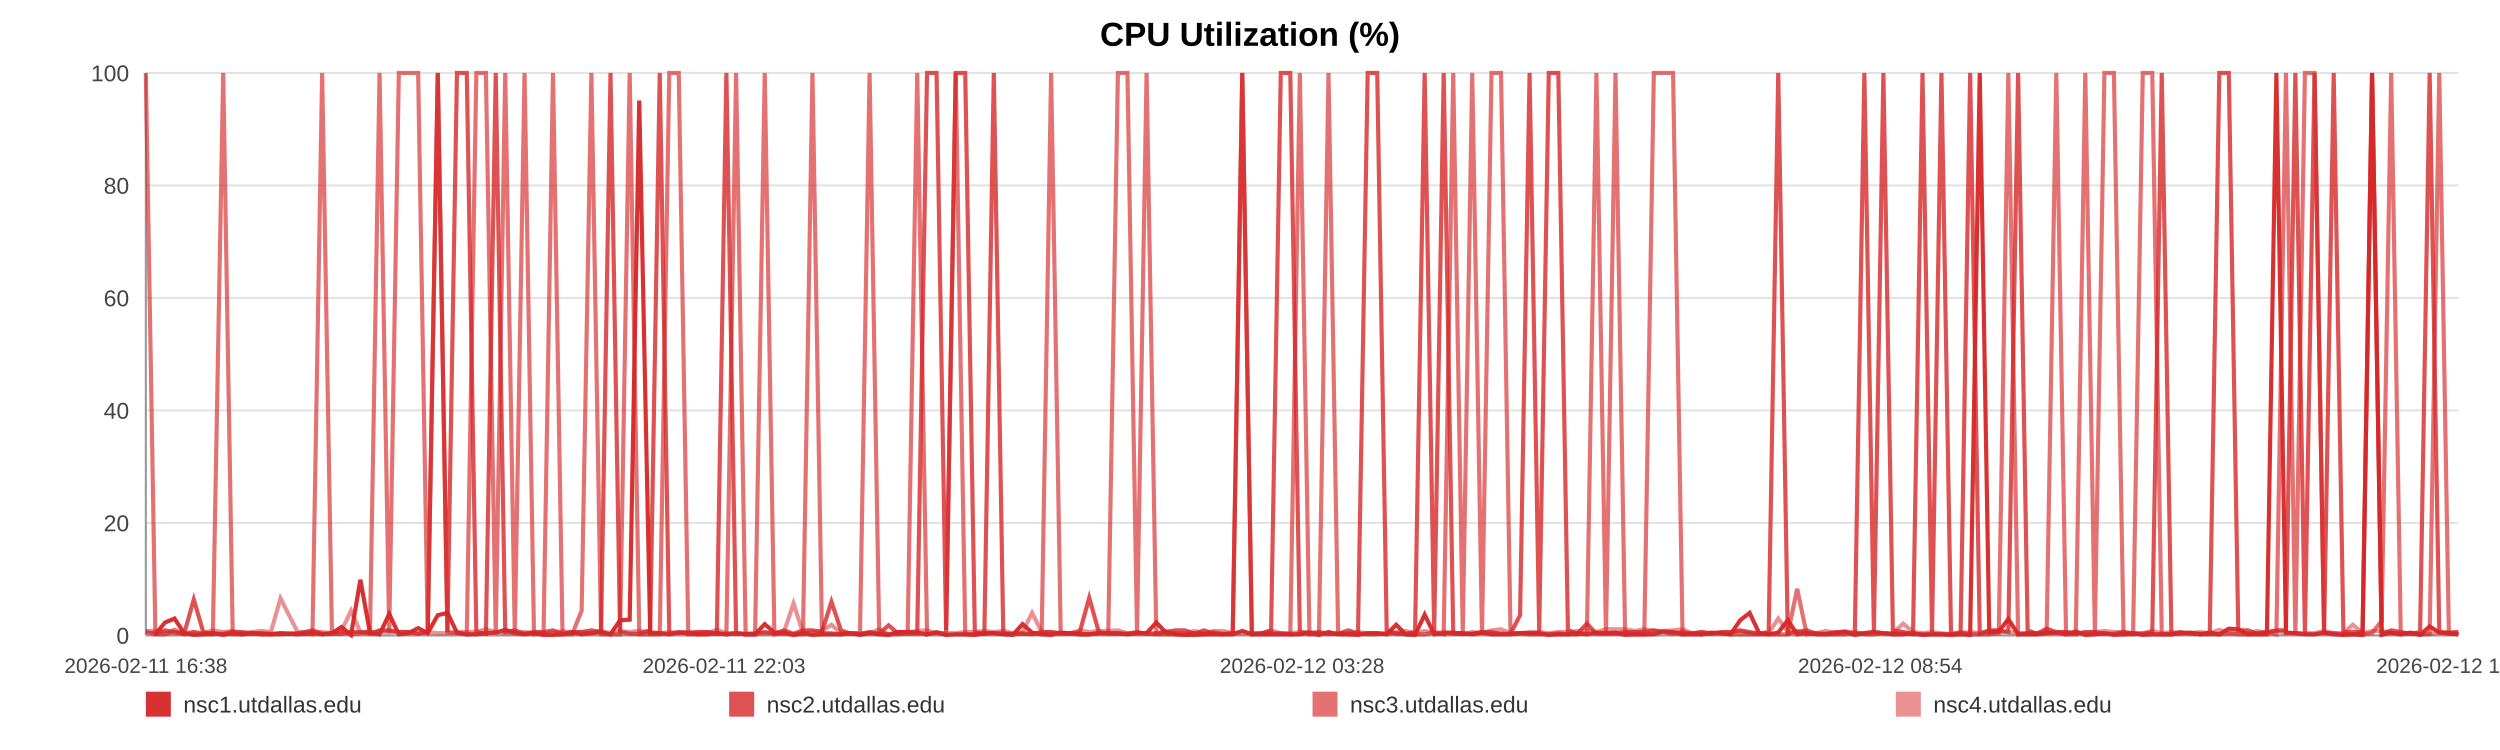
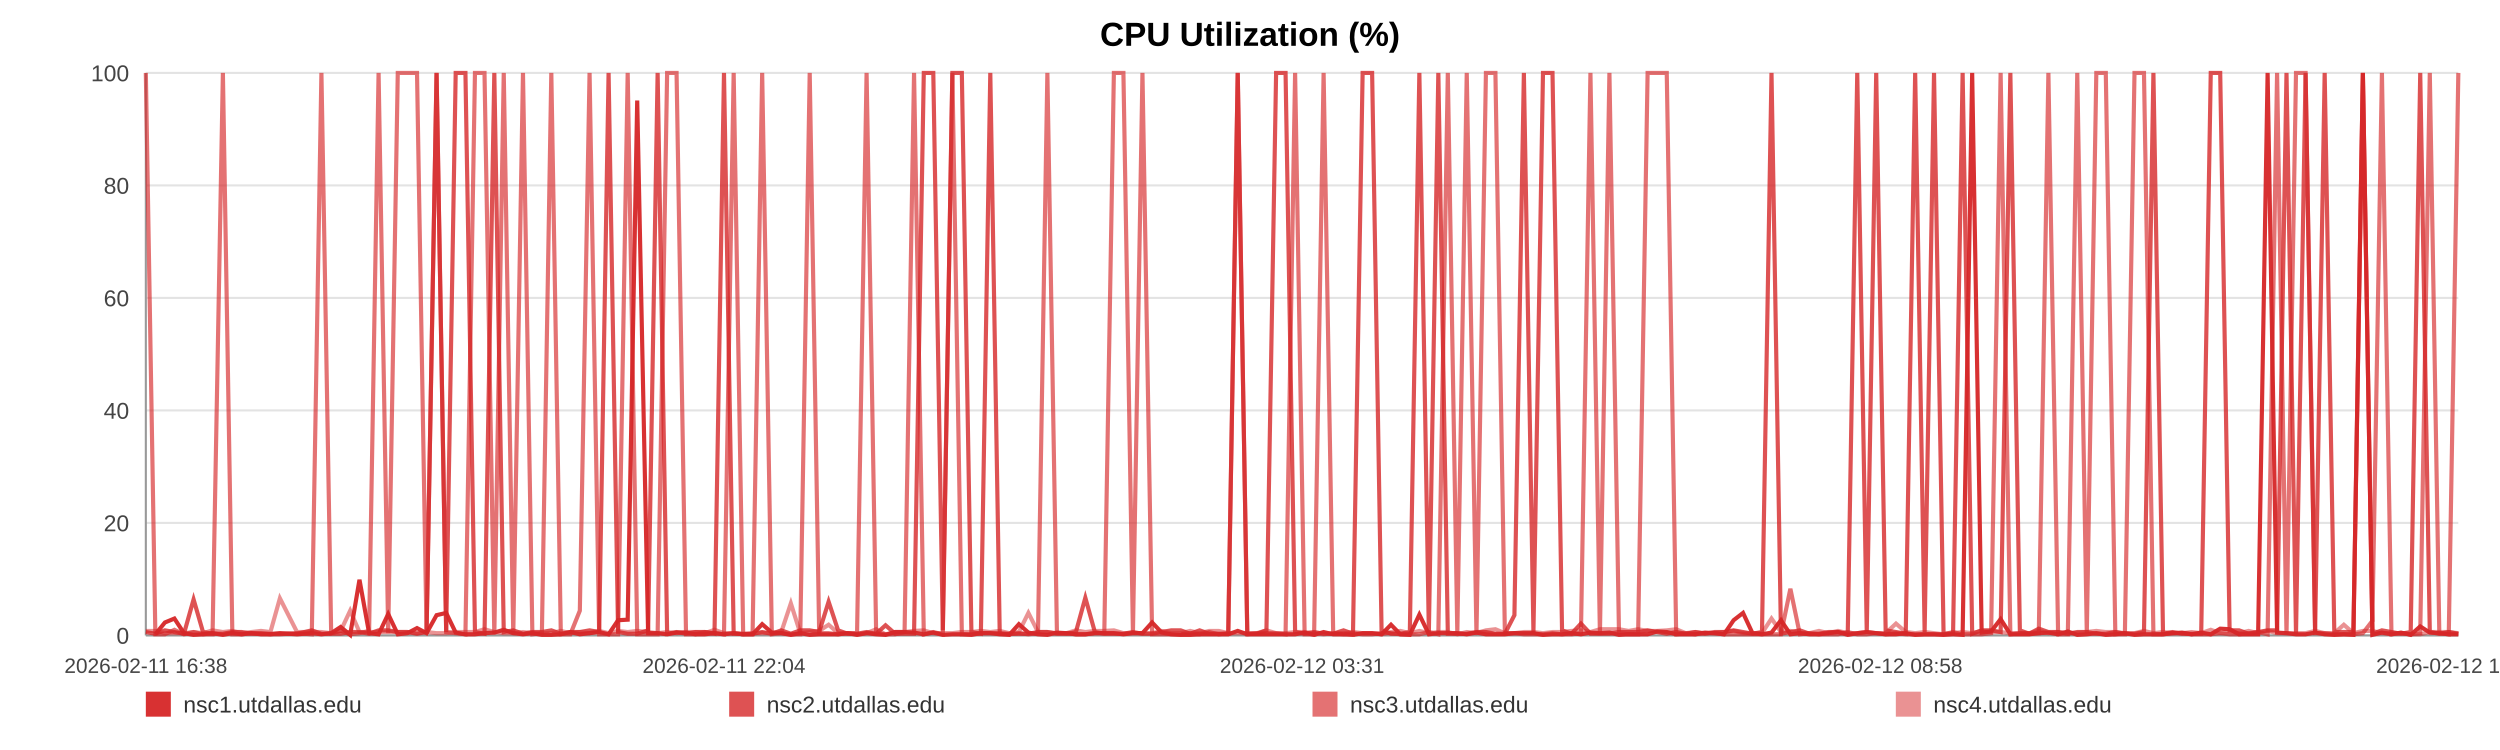
<svg xmlns="http://www.w3.org/2000/svg" width="1200" height="360" viewBox="0 0 1200 360" role="img" aria-label="CPU Utilization (%)">
  <rect width="100%" height="100%" fill="#ffffff" />
  <text x="600.0" y="22" text-anchor="middle" font-size="16" font-family="Arial, Helvetica, sans-serif" font-weight="bold">CPU Utilization (%)</text>
  <line x1="70" y1="35.00" x2="1180" y2="35.00" stroke="#e3e3e3" stroke-width="1" />
  <text x="62" y="39.00" text-anchor="end" font-size="11" fill="#444" font-family="Arial, Helvetica, sans-serif">100</text>
  <line x1="70" y1="89.00" x2="1180" y2="89.00" stroke="#e3e3e3" stroke-width="1" />
  <text x="62" y="93.00" text-anchor="end" font-size="11" fill="#444" font-family="Arial, Helvetica, sans-serif">80</text>
  <line x1="70" y1="143.00" x2="1180" y2="143.00" stroke="#e3e3e3" stroke-width="1" />
  <text x="62" y="147.00" text-anchor="end" font-size="11" fill="#444" font-family="Arial, Helvetica, sans-serif">60</text>
  <line x1="70" y1="197.00" x2="1180" y2="197.00" stroke="#e3e3e3" stroke-width="1" />
  <text x="62" y="201.00" text-anchor="end" font-size="11" fill="#444" font-family="Arial, Helvetica, sans-serif">40</text>
  <line x1="70" y1="251.00" x2="1180" y2="251.00" stroke="#e3e3e3" stroke-width="1" />
  <text x="62" y="255.00" text-anchor="end" font-size="11" fill="#444" font-family="Arial, Helvetica, sans-serif">20</text>
  <line x1="70" y1="305.00" x2="1180" y2="305.00" stroke="#e3e3e3" stroke-width="1" />
  <text x="62" y="309.00" text-anchor="end" font-size="11" fill="#444" font-family="Arial, Helvetica, sans-serif">0</text>
  <line x1="70" y1="35" x2="70" y2="305" stroke="#999" />
  <line x1="70" y1="305" x2="1180" y2="305" stroke="#999" />
  <text x="70.00" y="323" text-anchor="middle" font-size="10" fill="#444" font-family="Arial, Helvetica, sans-serif">2026-02-11 16:38</text>
-   <text x="347.50" y="323" text-anchor="middle" font-size="10" fill="#444" font-family="Arial, Helvetica, sans-serif">2026-02-11 22:03</text>
-   <text x="625.00" y="323" text-anchor="middle" font-size="10" fill="#444" font-family="Arial, Helvetica, sans-serif">2026-02-12 03:28</text>
-   <text x="902.50" y="323" text-anchor="middle" font-size="10" fill="#444" font-family="Arial, Helvetica, sans-serif">2026-02-12 08:54</text>
-   <text x="1180.00" y="323" text-anchor="middle" font-size="10" fill="#444" font-family="Arial, Helvetica, sans-serif">2026-02-12 14:19</text>
-   <polyline fill="none" stroke="#d62728" stroke-opacity="0.95" stroke-width="2" points="74.59,304.46 79.20,298.79 83.77,296.90 88.38,303.92 93.01,304.73 97.56,304.46 102.17,303.92 107.14,304.73 111.70,303.92 116.27,304.46 120.83,303.92 125.49,304.46 130.05,304.46 134.62,303.92 142.87,304.46 149.99,303.92 154.63,304.46 159.33,303.92 163.91,300.95 168.49,304.73 172.98,278.27 177.61,303.92 182.19,304.46 186.81,294.74 191.43,304.46 196.10,303.92 200.71,301.49 205.31,303.92 210.13,295.28 214.77,294.20 219.34,303.65 224.05,304.46 228.64,304.46 233.23,303.92 237.96,303.65 242.51,302.30 247.10,303.92 251.78,304.46 256.31,303.92 260.90,304.73 265.44,304.73 270.01,304.46 274.62,303.38 279.18,304.46 283.87,303.92 288.51,303.38 293.04,304.46 297.62,297.71 302.25,297.44 306.84,48.23 312.09,303.92 316.68,303.92 321.25,304.46 325.80,303.65 330.37,303.65 334.91,304.46 339.48,304.46 344.08,303.92 348.66,304.46 353.33,303.92 357.91,304.46 362.45,304.46 367.07,299.60 371.71,303.65 376.29,303.92 380.89,304.73 385.43,303.92 389.98,304.73 394.54,304.46 399.09,304.46 403.67,304.46 408.26,303.92 412.80,304.73 417.40,303.92 422.00,304.46 426.53,304.73 431.15,303.38 435.70,303.38 440.27,303.65 444.97,304.46 449.55,303.65 454.12,304.73 458.74,304.46 463.31,304.46 467.91,304.73 472.49,303.92 477.02,303.92 481.57,304.46 486.19,304.73 490.81,299.60 495.39,303.65 500.02,304.46 504.54,304.73 509.14,303.65 513.71,303.92 518.28,304.46 522.83,304.46 527.42,303.92 531.97,303.92 536.59,303.92 541.18,304.46 545.77,303.92 550.36,303.92 555.01,298.79 559.63,303.65 564.21,304.46 568.77,304.73 573.35,304.73 577.91,304.46 582.54,304.46 587.13,304.46 591.71,304.46 596.29,302.84 600.89,304.46 605.50,304.46 610.12,304.46 614.78,304.46 619.34,304.46 623.93,304.46 628.52,303.65 633.10,304.73 637.68,303.38 642.30,304.46 647.27,304.46 651.84,304.73 656.48,303.92 661.06,303.92 665.61,304.46 670.16,299.87 674.66,304.46 679.24,304.73 683.83,295.01 688.41,304.46 692.97,303.92 697.55,303.92 702.12,303.92 706.67,304.46 711.35,303.65 715.91,304.46 720.49,304.46 725.05,304.46 729.64,303.92 734.20,303.92 738.81,303.92 743.41,304.73 748.00,304.46 752.60,304.46 757.17,303.92 761.72,304.46 766.28,303.65 770.86,303.92 775.44,303.65 780.04,304.73 784.68,304.46 789.27,304.46 793.84,304.46 798.48,303.11 803.07,303.38 807.62,304.46 812.22,304.46 816.81,304.46 821.48,303.65 826.12,303.92 830.69,304.46 835.29,297.71 839.84,294.20 844.39,303.92 848.96,304.46 853.56,303.65 858.12,297.71 862.65,304.46 867.21,303.92 871.85,304.46 876.44,304.46 881.04,303.92 885.62,303.38 890.31,304.73 894.89,303.92 899.47,303.38 904.03,303.92 908.58,304.46 913.57,304.46 918.26,303.92 922.80,304.73 927.37,304.46 931.89,304.46 936.49,304.73 941.07,304.46 945.67,304.73 950.28,35.00 954.84,303.65 959.40,303.11 964.00,297.17 968.69,304.46 973.26,304.46 977.81,304.46 982.39,303.92 987.02,303.65 991.70,304.46 996.39,303.11 1000.94,304.73 1005.53,304.46 1010.12,303.92 1014.68,304.73 1019.29,304.46 1023.88,303.92 1028.53,304.73 1033.09,304.46 1037.64,304.46 1042.27,304.46 1046.86,303.92 1051.44,303.65 1056.03,304.46 1060.68,303.65 1065.27,304.46 1069.83,301.76 1074.36,302.03 1078.93,304.46 1083.53,304.46 1088.11,304.46 1092.67,35.00 1097.25,303.65 1101.78,303.92 1106.36,304.46 1110.98,304.46 1115.57,303.65 1120.17,304.46 1124.82,304.73 1129.41,304.46 1134.03,304.73 1138.60,35.00 1143.20,304.73 1147.78,303.65 1152.37,304.46 1156.96,303.65 1161.65,304.73 1166.24,300.68 1170.85,303.65 1175.44,303.92 1180.00,304.46" />
-   <polyline fill="none" stroke="#d62728" stroke-opacity="0.80" stroke-width="2" points="70.00,303.38 74.59,304.19 79.20,302.57 83.77,303.38 88.38,304.19 93.01,287.72 97.56,303.38 102.17,304.19 107.14,304.19 111.70,303.38 116.27,303.38 120.83,304.19 125.49,304.19 130.05,304.19 134.62,304.19 142.87,304.19 149.99,302.57 154.63,304.19 159.33,304.19 163.91,304.19 168.49,303.38 172.98,303.38 177.61,304.19 182.19,302.57 186.81,302.57 191.43,303.38 196.10,303.38 200.71,304.19 205.31,303.38 210.13,35.00 214.77,303.38 219.34,35.00 224.05,35.00 228.64,303.38 233.23,304.19 237.96,35.00 242.51,303.38 247.10,302.57 251.78,304.19 256.31,303.38 260.90,303.38 265.44,302.57 270.01,304.19 274.62,303.38 279.18,303.38 283.87,302.57 288.51,303.38 293.04,35.00 297.62,303.38 302.25,304.19 306.84,304.19 312.09,302.57 316.68,35.00 321.25,304.19 325.80,303.38 330.37,304.19 334.91,303.38 339.48,303.38 344.08,304.19 348.66,35.00 353.33,304.19 357.91,304.19 362.45,304.19 367.07,303.38 371.71,304.19 376.29,302.57 380.89,304.19 385.43,302.57 389.98,302.57 394.54,303.38 399.09,288.80 403.67,302.57 408.26,304.19 412.80,304.19 417.40,303.38 422.00,304.19 426.53,300.14 431.15,304.19 435.70,304.19 440.27,304.19 444.97,35.00 449.55,35.00 454.12,302.57 458.74,35.00 463.31,35.00 467.91,303.38 472.49,304.19 477.02,35.00 481.57,304.19 486.19,304.19 490.81,304.19 495.39,304.19 500.02,303.38 504.54,303.38 509.14,304.19 513.71,304.19 518.28,303.38 522.83,286.91 527.42,303.38 531.97,304.19 536.59,304.19 541.18,304.19 545.77,303.38 550.36,304.19 555.01,304.19 559.63,303.38 564.21,302.57 568.77,302.57 573.35,304.19 577.91,302.57 582.54,304.19 587.13,304.19 591.71,304.19 596.29,35.00 600.89,304.19 605.50,304.19 610.12,302.57 614.78,35.00 619.34,35.00 623.93,303.38 628.52,304.19 633.10,303.38 637.68,304.19 642.30,304.19 647.27,302.57 651.84,304.19 656.48,35.00 661.06,35.00 665.61,302.57 670.16,304.19 674.66,304.19 679.24,303.38 683.83,35.00 688.41,303.38 692.97,35.00 697.55,304.19 702.12,304.19 706.67,304.19 711.35,303.38 715.91,303.38 720.49,304.19 725.05,304.19 729.64,295.28 734.20,35.00 738.81,303.38 743.41,35.00 748.00,35.00 752.60,302.57 757.17,304.19 761.72,299.33 766.28,304.19 770.86,304.19 775.44,304.19 780.04,303.38 784.68,303.38 789.27,303.38 793.84,302.57 798.48,303.38 803.07,304.19 807.62,303.38 812.22,304.19 816.81,303.38 821.48,304.19 826.12,303.38 830.69,303.38 835.29,302.57 839.84,303.38 844.39,304.19 848.96,303.38 853.56,35.00 858.12,304.19 862.65,303.38 867.21,302.57 871.85,304.19 876.44,304.19 881.04,303.38 885.62,303.38 890.31,304.19 894.89,35.00 899.47,303.38 904.03,35.00 908.58,302.57 913.57,303.38 918.26,304.19 922.80,35.00 927.37,303.38 931.89,35.00 936.49,304.19 941.07,304.19 945.67,35.00 950.28,304.19 954.84,302.57 959.40,302.57 964.00,303.38 968.69,35.00 973.26,302.57 977.81,304.19 982.39,301.76 987.02,303.38 991.70,303.38 996.39,304.19 1000.94,303.38 1005.53,303.38 1010.12,304.19 1014.68,304.19 1019.29,303.38 1023.88,304.19 1028.53,304.19 1033.09,303.38 1037.64,35.00 1042.27,304.19 1046.86,303.38 1051.44,304.19 1056.03,304.19 1060.68,304.19 1065.27,35.00 1069.83,35.00 1074.36,302.57 1078.93,302.57 1083.53,304.19 1088.11,303.38 1092.67,302.57 1097.25,302.57 1101.78,35.00 1106.36,304.19 1110.98,35.00 1115.57,303.38 1120.17,35.00 1124.82,303.38 1129.41,303.38 1134.03,303.38 1138.60,35.00 1143.20,304.19 1147.78,302.57 1152.37,303.38 1156.96,304.19 1161.65,303.38 1166.24,35.00 1170.85,303.38 1175.44,304.19 1180.00,303.38" />
-   <polyline fill="none" stroke="#d62728" stroke-opacity="0.65" stroke-width="2" points="70.00,35.00 74.59,304.46 79.20,304.46 83.77,302.30 88.38,304.46 93.01,303.38 97.56,304.46 102.17,304.46 107.14,35.00 111.70,304.46 116.27,304.46 120.83,303.92 125.49,303.92 130.05,304.46 134.62,304.46 142.87,303.92 149.99,304.46 154.63,35.00 159.33,303.92 163.91,302.84 168.49,304.46 172.98,303.92 177.61,302.84 182.19,35.00 186.81,303.92 191.43,35.00 196.10,35.00 200.71,35.00 205.31,303.92 210.13,35.00 214.77,303.38 219.34,303.92 224.05,304.46 228.64,35.00 233.23,35.00 237.96,304.46 242.51,35.00 247.10,304.46 251.78,35.00 256.31,304.46 260.90,303.92 265.44,35.00 270.01,304.46 274.62,304.46 279.18,293.12 283.87,35.00 288.51,304.46 293.04,304.46 297.62,304.46 302.25,35.00 306.84,304.46 312.09,304.46 316.68,304.46 321.25,35.00 325.80,35.00 330.37,304.46 334.91,304.46 339.48,303.38 344.08,303.92 348.66,304.46 353.33,35.00 357.91,304.46 362.45,304.46 367.07,35.00 371.71,304.46 376.29,303.92 380.89,304.46 385.43,304.46 389.98,35.00 394.54,303.92 399.09,303.92 403.67,304.46 408.26,303.92 412.80,303.92 417.40,35.00 422.00,303.92 426.53,304.46 431.15,304.46 435.70,303.38 440.27,35.00 444.97,304.46 449.55,303.38 454.12,304.46 458.74,35.00 463.31,304.46 467.91,304.46 472.49,303.92 477.02,303.92 481.57,303.92 486.19,304.46 490.81,303.92 495.39,304.46 500.02,303.92 504.54,35.00 509.14,303.92 513.71,303.92 518.28,304.46 522.83,304.46 527.42,303.92 531.97,303.92 536.59,35.00 541.18,35.00 545.77,303.92 550.36,35.00 555.01,304.46 559.63,304.46 564.21,304.46 568.77,304.46 573.35,303.92 577.91,304.46 582.54,303.38 587.13,304.46 591.71,303.92 596.29,35.00 600.89,304.46 605.50,303.92 610.12,303.92 614.78,303.92 619.34,304.46 623.93,35.00 628.52,304.46 633.10,304.46 637.68,35.00 642.30,303.92 647.27,304.46 651.84,303.92 656.48,304.46 661.06,304.46 665.61,303.92 670.16,303.92 674.66,304.46 679.24,304.46 683.83,304.46 688.41,303.38 692.97,304.46 697.55,35.00 702.12,303.92 706.67,35.00 711.35,304.46 715.91,35.00 720.49,35.00 725.05,303.92 729.64,303.92 734.20,304.46 738.81,304.46 743.41,304.46 748.00,303.92 752.60,304.46 757.17,304.46 761.72,303.92 766.28,35.00 770.86,304.46 775.44,35.00 780.04,303.92 784.68,304.46 789.27,304.46 793.84,35.00 798.48,35.00 803.07,35.00 807.62,304.46 812.22,303.92 816.81,304.46 821.48,303.92 826.12,303.92 830.69,304.46 835.29,304.46 839.84,304.46 844.39,304.46 848.96,304.46 853.56,304.46 858.12,304.46 862.65,282.59 867.21,304.46 871.85,303.92 876.44,304.46 881.04,304.46 885.62,304.46 890.31,303.38 894.89,304.46 899.47,304.46 904.03,303.92 908.58,304.46 913.57,303.92 918.26,304.46 922.80,304.46 927.37,304.46 931.89,304.46 936.49,304.46 941.07,303.38 945.67,304.46 950.28,304.46 954.84,304.46 959.40,303.92 964.00,35.00 968.69,304.46 973.26,303.92 977.81,303.92 982.39,303.92 987.02,35.00 991.70,304.46 996.39,304.46 1000.94,35.00 1005.53,303.92 1010.12,35.00 1014.68,35.00 1019.29,304.46 1023.88,304.46 1028.53,35.00 1033.09,35.00 1037.64,304.46 1042.27,304.46 1046.86,303.92 1051.44,303.92 1056.03,304.46 1060.68,304.46 1065.27,304.46 1069.83,303.92 1074.36,304.46 1078.93,304.46 1083.53,303.92 1088.11,303.38 1092.67,304.46 1097.25,35.00 1101.78,304.46 1106.36,35.00 1110.98,35.00 1115.57,303.92 1120.17,303.92 1124.82,304.46 1129.41,304.46 1134.03,304.46 1138.60,303.92 1143.20,297.98 1147.78,35.00 1152.37,304.46 1156.96,303.92 1161.65,304.46 1166.24,303.92 1170.85,35.00 1175.44,303.92 1180.00,304.46" />
-   <polyline fill="none" stroke="#d62728" stroke-opacity="0.50" stroke-width="2" points="70.00,302.84 74.59,302.84 79.20,303.92 83.77,303.92 88.38,303.92 93.01,303.38 97.56,303.92 102.17,302.57 107.14,303.38 111.70,302.84 116.27,303.92 120.83,303.38 125.49,302.84 130.05,303.38 134.62,287.18 142.87,303.38 149.99,303.38 154.63,303.38 159.33,303.92 163.91,302.84 168.49,293.12 172.98,303.38 177.61,303.38 182.19,303.38 186.81,303.38 191.43,303.38 196.10,303.38 200.71,303.92 205.31,303.38 210.13,303.92 214.77,303.92 219.34,303.38 224.05,303.38 228.64,303.38 233.23,302.03 237.96,303.38 242.51,303.92 247.10,303.92 251.78,303.38 256.31,303.92 260.90,303.92 265.44,303.92 270.01,302.84 274.62,303.92 279.18,303.38 283.87,303.92 288.51,302.84 293.04,303.92 297.62,302.84 302.25,303.38 306.84,302.84 312.09,303.38 316.68,303.92 321.25,303.38 325.80,303.92 330.37,303.38 334.91,303.38 339.48,303.92 344.08,302.30 348.66,303.92 353.33,303.92 357.91,304.46 362.45,303.92 367.07,303.92 371.71,303.92 376.29,303.38 380.89,289.61 385.43,303.92 389.98,303.38 394.54,302.84 399.09,299.87 403.67,303.92 408.26,303.92 412.80,304.46 417.40,303.92 422.00,302.03 426.53,304.46 431.15,303.38 435.70,303.38 440.27,302.84 444.97,302.57 449.55,303.92 454.12,303.92 458.74,303.92 463.31,303.38 467.91,303.38 472.49,302.84 477.02,303.38 481.57,302.84 486.19,303.92 490.81,303.38 495.39,294.20 500.02,303.38 504.54,303.38 509.14,303.92 513.71,303.92 518.28,302.57 522.83,303.38 527.42,302.84 531.97,302.84 536.59,302.57 541.18,303.92 545.77,303.92 550.36,303.92 555.01,303.92 559.63,302.84 564.21,303.92 568.77,303.92 573.35,302.84 577.91,303.92 582.54,302.84 587.13,302.84 591.71,303.92 596.29,303.92 600.89,303.92 605.50,303.92 610.12,302.57 614.78,303.92 619.34,303.92 623.93,303.38 628.52,303.38 633.10,303.92 637.68,304.46 642.30,303.92 647.27,303.92 651.84,303.38 656.48,303.92 661.06,303.92 665.61,304.46 670.16,303.38 674.66,302.84 679.24,303.92 683.83,302.84 688.41,303.92 692.97,303.38 697.55,303.38 702.12,304.46 706.67,303.38 711.35,303.92 715.91,302.57 720.49,302.03 725.05,303.92 729.64,303.92 734.20,303.38 738.81,303.38 743.41,303.92 748.00,303.38 752.60,303.38 757.17,302.84 761.72,302.57 766.28,303.38 770.86,302.03 775.44,302.03 780.04,302.03 784.68,302.84 789.27,302.03 793.84,302.84 798.48,302.84 803.07,302.57 807.62,302.03 812.22,303.92 816.81,303.38 821.48,303.92 826.12,303.92 830.69,303.38 835.29,302.84 839.84,303.92 844.39,303.92 848.96,303.92 853.56,296.90 858.12,303.38 862.65,302.84 867.21,303.92 871.85,303.92 876.44,302.84 881.04,303.92 885.62,302.84 890.31,303.92 894.89,303.92 899.47,303.38 904.03,303.92 908.58,303.92 913.57,299.33 918.26,303.38 922.80,303.92 927.37,303.38 931.89,303.92 936.49,304.46 941.07,303.92 945.67,303.38 950.28,303.92 954.84,302.84 959.40,303.38 964.00,303.38 968.69,303.92 973.26,303.92 977.81,303.92 982.39,302.84 987.02,303.92 991.70,303.38 996.39,303.92 1000.94,303.92 1005.53,303.38 1010.12,302.84 1014.68,303.38 1019.29,303.38 1023.88,303.92 1028.53,303.92 1033.09,302.84 1037.64,303.92 1042.27,303.38 1046.86,303.92 1051.44,303.92 1056.03,303.38 1060.68,303.92 1065.27,302.30 1069.83,303.92 1074.36,303.38 1078.93,303.92 1083.53,302.84 1088.11,303.92 1092.67,302.84 1097.25,303.92 1101.78,303.92 1106.36,303.92 1110.98,303.92 1115.57,302.84 1120.17,303.92 1124.82,303.92 1129.41,299.87 1134.03,303.92 1138.60,302.84 1143.20,302.84 1147.78,303.92 1152.37,303.92 1156.96,303.92 1161.65,304.46 1166.24,304.46 1170.85,303.38 1175.44,303.38 1180.00,303.38" />
+   <text x="347.50" y="323" text-anchor="middle" font-size="10" fill="#444" font-family="Arial, Helvetica, sans-serif">2026-02-11 22:04</text>
+   <text x="625.00" y="323" text-anchor="middle" font-size="10" fill="#444" font-family="Arial, Helvetica, sans-serif">2026-02-12 03:31</text>
+   <text x="902.50" y="323" text-anchor="middle" font-size="10" fill="#444" font-family="Arial, Helvetica, sans-serif">2026-02-12 08:58</text>
+   <text x="1180.00" y="323" text-anchor="middle" font-size="10" fill="#444" font-family="Arial, Helvetica, sans-serif">2026-02-12 14:25</text>
+   <polyline fill="none" stroke="#d62728" stroke-opacity="0.95" stroke-width="2" points="74.57,304.46 79.16,298.79 83.72,296.90 88.30,303.92 92.92,304.73 97.45,304.46 102.03,303.92 106.99,304.73 111.53,303.92 116.07,304.46 120.62,303.92 125.26,304.46 129.80,304.46 134.35,303.92 142.57,304.46 149.66,303.92 154.28,304.46 158.96,303.92 163.52,300.95 168.08,304.73 172.55,278.27 177.17,303.92 181.72,304.46 186.33,294.74 190.93,304.46 195.58,303.92 200.17,301.49 204.75,303.92 209.55,295.28 214.17,294.20 218.73,303.65 223.41,304.46 227.98,304.46 232.56,303.92 237.27,303.65 241.80,302.30 246.37,303.92 251.03,304.46 255.54,303.92 260.11,304.73 264.63,304.73 269.19,304.46 273.77,303.38 278.32,304.46 282.99,303.92 287.60,303.38 292.12,304.46 296.68,297.71 301.29,297.44 305.86,48.23 311.09,303.92 315.66,303.92 320.22,304.46 324.75,303.65 329.29,303.65 333.82,304.46 338.36,304.46 342.95,303.92 347.51,304.46 352.16,303.92 356.72,304.46 361.24,304.46 365.84,299.60 370.47,303.65 375.02,303.92 379.61,304.73 384.13,303.92 388.66,304.73 393.20,304.46 397.73,304.46 402.29,304.46 406.86,303.92 411.39,304.73 415.96,303.92 420.55,304.46 425.06,304.73 429.66,303.38 434.19,303.38 438.74,303.65 443.42,304.46 447.98,303.65 452.54,304.73 457.14,304.46 461.68,304.46 466.27,304.73 470.82,303.92 475.34,303.92 479.87,304.46 484.47,304.73 489.07,299.60 493.63,303.65 498.24,304.46 502.74,304.73 507.33,303.65 511.87,303.92 516.43,304.46 520.96,304.46 525.53,303.92 530.06,303.92 534.66,303.92 539.24,304.46 543.81,303.92 548.38,303.92 553.01,298.79 557.61,303.65 562.17,304.46 566.71,304.73 571.27,304.73 575.81,304.46 580.43,304.46 585.00,304.46 589.56,304.46 594.11,302.84 598.70,304.46 603.29,304.46 607.89,304.46 612.53,304.46 617.07,304.46 621.65,304.46 626.22,303.65 630.78,304.73 635.33,303.38 639.93,304.46 644.89,304.46 649.43,304.73 654.06,303.92 658.62,303.92 663.15,304.46 667.68,299.87 672.16,304.46 676.72,304.73 681.29,295.01 685.85,304.46 690.40,303.92 694.95,303.92 699.51,303.92 704.04,304.46 708.70,303.65 713.24,304.46 717.80,304.46 722.34,304.46 726.92,303.92 731.46,303.92 736.05,303.92 740.63,304.73 745.20,304.46 749.78,304.46 754.33,303.92 758.86,304.46 763.41,303.65 767.96,303.92 772.52,303.65 777.11,304.73 781.72,304.46 786.30,304.46 790.85,304.46 795.47,303.11 800.04,303.38 804.57,304.46 809.16,304.46 813.73,304.46 818.37,303.65 823.00,303.92 827.54,304.46 832.13,297.71 836.66,294.20 841.19,303.92 845.75,304.46 850.32,303.65 854.86,297.71 859.38,304.46 863.92,303.92 868.54,304.46 873.11,304.46 877.69,303.92 882.25,303.38 886.92,304.73 891.48,303.92 896.04,303.38 900.58,303.92 905.11,304.46 910.08,304.46 914.75,303.92 919.28,304.73 923.82,304.46 928.33,304.46 932.91,304.73 937.47,304.46 942.06,304.73 946.64,35.00 951.19,303.65 955.73,303.11 960.30,297.17 964.97,304.46 969.53,304.46 974.06,304.46 978.62,303.92 983.23,303.65 987.89,304.46 992.56,303.11 997.09,304.73 1001.66,304.46 1006.23,303.92 1010.78,304.73 1015.36,304.46 1019.94,303.92 1024.56,304.73 1029.11,304.46 1033.64,304.46 1038.25,304.46 1042.82,303.92 1047.38,303.65 1051.95,304.46 1056.58,303.65 1061.16,304.46 1065.70,301.76 1070.21,302.03 1074.76,304.46 1079.34,304.46 1083.90,304.46 1088.45,35.00 1093.00,303.65 1097.52,303.92 1102.08,304.46 1106.68,304.46 1111.25,303.65 1115.84,304.46 1120.46,304.73 1125.04,304.46 1129.64,304.73 1134.18,35.00 1138.77,304.73 1143.32,303.65 1147.90,304.46 1152.47,303.65 1157.14,304.73 1161.71,300.68 1166.30,303.65 1170.87,303.92 1175.41,304.46 1180.00,304.46" />
+   <polyline fill="none" stroke="#d62728" stroke-opacity="0.80" stroke-width="2" points="70.00,303.38 74.57,304.19 79.16,302.57 83.72,303.38 88.30,304.19 92.92,287.72 97.45,303.38 102.03,304.19 106.99,304.19 111.53,303.38 116.07,303.38 120.62,304.19 125.26,304.19 129.80,304.19 134.35,304.19 142.57,304.19 149.66,302.57 154.28,304.19 158.96,304.19 163.52,304.19 168.08,303.38 172.55,303.38 177.17,304.19 181.72,302.57 186.33,302.57 190.93,303.38 195.58,303.38 200.17,304.19 204.75,303.38 209.55,35.00 214.17,303.38 218.73,35.00 223.41,35.00 227.98,303.38 232.56,304.19 237.27,35.00 241.80,303.38 246.37,302.57 251.03,304.19 255.54,303.38 260.11,303.38 264.63,302.57 269.19,304.19 273.77,303.38 278.32,303.38 282.99,302.57 287.60,303.38 292.12,35.00 296.68,303.38 301.29,304.19 305.86,304.19 311.09,302.57 315.66,35.00 320.22,304.19 324.75,303.38 329.29,304.19 333.82,303.38 338.36,303.38 342.95,304.19 347.51,35.00 352.16,304.19 356.72,304.19 361.24,304.19 365.84,303.38 370.47,304.19 375.02,302.57 379.61,304.19 384.13,302.57 388.66,302.57 393.20,303.38 397.73,288.80 402.29,302.57 406.86,304.19 411.39,304.19 415.96,303.38 420.55,304.19 425.06,300.14 429.66,304.19 434.19,304.19 438.74,304.19 443.42,35.00 447.98,35.00 452.54,302.57 457.14,35.00 461.68,35.00 466.27,303.38 470.82,304.19 475.34,35.00 479.87,304.19 484.47,304.19 489.07,304.19 493.63,304.19 498.24,303.38 502.74,303.38 507.33,304.19 511.87,304.19 516.43,303.38 520.96,286.91 525.53,303.38 530.06,304.19 534.66,304.19 539.24,304.19 543.81,303.38 548.38,304.19 553.01,304.19 557.61,303.38 562.17,302.57 566.71,302.57 571.27,304.19 575.81,302.57 580.43,304.19 585.00,304.19 589.56,304.19 594.11,35.00 598.70,304.19 603.29,304.19 607.89,302.57 612.53,35.00 617.07,35.00 621.65,303.38 626.22,304.19 630.78,303.38 635.33,304.19 639.93,304.19 644.89,302.57 649.43,304.19 654.06,35.00 658.62,35.00 663.15,302.57 667.68,304.19 672.16,304.19 676.72,303.38 681.29,35.00 685.85,303.38 690.40,35.00 694.95,304.19 699.51,304.19 704.04,304.19 708.70,303.38 713.24,303.38 717.80,304.19 722.34,304.19 726.92,295.28 731.46,35.00 736.05,303.38 740.63,35.00 745.20,35.00 749.78,302.57 754.33,304.19 758.86,299.33 763.41,304.19 767.96,304.19 772.52,304.19 777.11,303.38 781.72,303.38 786.30,303.38 790.85,302.57 795.47,303.38 800.04,304.19 804.57,303.38 809.16,304.19 813.73,303.38 818.37,304.19 823.00,303.38 827.54,303.38 832.13,302.57 836.66,303.38 841.19,304.19 845.75,303.38 850.32,35.00 854.86,304.19 859.38,303.38 863.92,302.57 868.54,304.19 873.11,304.19 877.69,303.38 882.25,303.38 886.92,304.19 891.48,35.00 896.04,303.38 900.58,35.00 905.11,302.57 910.08,303.38 914.75,304.19 919.28,35.00 923.82,303.38 928.33,35.00 932.91,304.19 937.47,304.19 942.06,35.00 946.64,304.19 951.19,302.57 955.73,302.57 960.30,303.38 964.97,35.00 969.53,302.57 974.06,304.19 978.62,301.76 983.23,303.38 987.89,303.38 992.56,304.19 997.09,303.38 1001.66,303.38 1006.23,304.19 1010.78,304.19 1015.36,303.38 1019.94,304.19 1024.56,304.19 1029.11,303.38 1033.64,35.00 1038.25,304.19 1042.82,303.38 1047.38,304.19 1051.95,304.19 1056.58,304.19 1061.16,35.00 1065.70,35.00 1070.21,302.57 1074.76,302.57 1079.34,304.19 1083.90,303.38 1088.45,302.57 1093.00,302.57 1097.52,35.00 1102.08,304.19 1106.68,35.00 1111.25,303.38 1115.84,35.00 1120.46,303.38 1125.04,303.38 1129.64,303.38 1134.18,35.00 1138.77,304.19 1143.32,302.57 1147.90,303.38 1152.47,304.19 1157.14,303.38 1161.71,35.00 1166.30,303.38 1170.87,304.19 1175.41,303.38 1180.00,304.19" />
+   <polyline fill="none" stroke="#d62728" stroke-opacity="0.65" stroke-width="2" points="70.00,35.00 74.57,304.46 79.16,304.46 83.72,302.30 88.30,304.46 92.92,303.38 97.45,304.46 102.03,304.46 106.99,35.00 111.53,304.46 116.07,304.46 120.62,303.92 125.26,303.92 129.80,304.46 134.35,304.46 142.57,303.92 149.66,304.46 154.28,35.00 158.96,303.92 163.52,302.84 168.08,304.46 172.55,303.92 177.17,302.84 181.72,35.00 186.33,303.92 190.93,35.00 195.58,35.00 200.17,35.00 204.75,303.92 209.55,35.00 214.17,303.38 218.73,303.92 223.41,304.46 227.98,35.00 232.56,35.00 237.27,304.46 241.80,35.00 246.37,304.46 251.03,35.00 255.54,304.46 260.11,303.92 264.63,35.00 269.19,304.46 273.77,304.46 278.32,293.12 282.99,35.00 287.60,304.46 292.12,304.46 296.68,304.46 301.29,35.00 305.86,304.46 311.09,304.46 315.66,304.46 320.22,35.00 324.75,35.00 329.29,304.46 333.82,304.46 338.36,303.38 342.95,303.92 347.51,304.46 352.16,35.00 356.72,304.46 361.24,304.46 365.84,35.00 370.47,304.46 375.02,303.92 379.61,304.46 384.13,304.46 388.66,35.00 393.20,303.92 397.73,303.92 402.29,304.46 406.86,303.92 411.39,303.92 415.96,35.00 420.55,303.92 425.06,304.46 429.66,304.46 434.19,303.38 438.74,35.00 443.42,304.46 447.98,303.38 452.54,304.46 457.14,35.00 461.68,304.46 466.27,304.46 470.82,303.92 475.34,303.92 479.87,303.92 484.47,304.46 489.07,303.92 493.63,304.46 498.24,303.92 502.74,35.00 507.33,303.92 511.87,303.92 516.43,304.46 520.96,304.46 525.53,303.92 530.06,303.92 534.66,35.00 539.24,35.00 543.81,303.92 548.38,35.00 553.01,304.46 557.61,304.46 562.17,304.46 566.71,304.46 571.27,303.92 575.81,304.46 580.43,303.38 585.00,304.46 589.56,303.92 594.11,35.00 598.70,304.46 603.29,303.92 607.89,303.92 612.53,303.92 617.07,304.46 621.65,35.00 626.22,304.46 630.78,304.46 635.33,35.00 639.93,303.92 644.89,304.46 649.43,303.92 654.06,304.46 658.62,304.46 663.15,303.92 667.68,303.92 672.16,304.46 676.72,304.46 681.29,304.46 685.85,303.38 690.40,304.46 694.95,35.00 699.51,303.92 704.04,35.00 708.70,304.46 713.24,35.00 717.80,35.00 722.34,303.92 726.92,303.92 731.46,304.46 736.05,304.46 740.63,304.46 745.20,303.92 749.78,304.46 754.33,304.46 758.86,303.92 763.41,35.00 767.96,304.46 772.52,35.00 777.11,303.92 781.72,304.46 786.30,304.46 790.85,35.00 795.47,35.00 800.04,35.00 804.57,304.46 809.16,303.92 813.73,304.46 818.37,303.92 823.00,303.92 827.54,304.46 832.13,304.46 836.66,304.46 841.19,304.46 845.75,304.46 850.32,304.46 854.86,304.46 859.38,282.59 863.92,304.46 868.54,303.92 873.11,304.46 877.69,304.46 882.25,304.46 886.92,303.38 891.48,304.46 896.04,304.46 900.58,303.92 905.11,304.46 910.08,303.92 914.75,304.46 919.28,304.46 923.82,304.46 928.33,304.46 932.91,304.46 937.47,303.38 942.06,304.46 946.64,304.46 951.19,304.46 955.73,303.92 960.30,35.00 964.97,304.46 969.53,303.92 974.06,303.92 978.62,303.92 983.23,35.00 987.89,304.46 992.56,304.46 997.09,35.00 1001.66,303.92 1006.23,35.00 1010.78,35.00 1015.36,304.46 1019.94,304.46 1024.56,35.00 1029.11,35.00 1033.64,304.46 1038.25,304.46 1042.82,303.92 1047.38,303.92 1051.95,304.46 1056.58,304.46 1061.16,304.46 1065.70,303.92 1070.21,304.46 1074.76,304.46 1079.34,303.92 1083.90,303.38 1088.45,304.46 1093.00,35.00 1097.52,304.46 1102.08,35.00 1106.68,35.00 1111.25,303.92 1115.84,303.92 1120.46,304.46 1125.04,304.46 1129.64,304.46 1134.18,303.92 1138.77,297.98 1143.32,35.00 1147.90,304.46 1152.47,303.92 1157.14,304.46 1161.71,303.92 1166.30,35.00 1170.87,303.92 1175.41,304.46 1180.00,35.00" />
+   <polyline fill="none" stroke="#d62728" stroke-opacity="0.50" stroke-width="2" points="70.00,302.84 74.57,302.84 79.16,303.92 83.72,303.92 88.30,303.92 92.92,303.38 97.45,303.92 102.03,302.57 106.99,303.38 111.53,302.84 116.07,303.92 120.62,303.38 125.26,302.84 129.80,303.38 134.35,287.18 142.57,303.38 149.66,303.38 154.28,303.38 158.96,303.92 163.52,302.84 168.08,293.12 172.55,303.38 177.17,303.38 181.72,303.38 186.33,303.38 190.93,303.38 195.58,303.38 200.17,303.92 204.75,303.38 209.55,303.92 214.17,303.92 218.73,303.38 223.41,303.38 227.98,303.38 232.56,302.03 237.27,303.38 241.80,303.92 246.37,303.92 251.03,303.38 255.54,303.92 260.11,303.92 264.63,303.92 269.19,302.84 273.77,303.92 278.32,303.38 282.99,303.92 287.60,302.84 292.12,303.92 296.68,302.84 301.29,303.38 305.86,302.84 311.09,303.38 315.66,303.92 320.22,303.38 324.75,303.92 329.29,303.38 333.82,303.38 338.36,303.92 342.95,302.30 347.51,303.92 352.16,303.92 356.72,304.46 361.24,303.92 365.84,303.92 370.47,303.92 375.02,303.38 379.61,289.61 384.13,303.92 388.66,303.38 393.20,302.84 397.73,299.87 402.29,303.92 406.86,303.92 411.39,304.46 415.96,303.92 420.55,302.03 425.06,304.46 429.66,303.38 434.19,303.38 438.74,302.84 443.42,302.57 447.98,303.92 452.54,303.92 457.14,303.92 461.68,303.38 466.27,303.38 470.82,302.84 475.34,303.38 479.87,302.84 484.47,303.92 489.07,303.38 493.63,294.20 498.24,303.38 502.74,303.38 507.33,303.92 511.87,303.92 516.43,302.57 520.96,303.38 525.53,302.84 530.06,302.84 534.66,302.57 539.24,303.92 543.81,303.92 548.38,303.92 553.01,303.92 557.61,302.84 562.17,303.92 566.71,303.92 571.27,302.84 575.81,303.92 580.43,302.84 585.00,302.84 589.56,303.92 594.11,303.92 598.70,303.92 603.29,303.92 607.89,302.57 612.53,303.92 617.07,303.92 621.65,303.38 626.22,303.38 630.78,303.92 635.33,304.46 639.93,303.92 644.89,303.92 649.43,303.38 654.06,303.92 658.62,303.92 663.15,304.46 667.68,303.38 672.16,302.84 676.72,303.92 681.29,302.84 685.85,303.92 690.40,303.38 694.95,303.38 699.51,304.46 704.04,303.38 708.70,303.92 713.24,302.57 717.80,302.03 722.34,303.92 726.92,303.92 731.46,303.38 736.05,303.38 740.63,303.92 745.20,303.38 749.78,303.38 754.33,302.84 758.86,302.57 763.41,303.38 767.96,302.03 772.52,302.03 777.11,302.03 781.72,302.84 786.30,302.03 790.85,302.84 795.47,302.84 800.04,302.57 804.57,302.03 809.16,303.92 813.73,303.38 818.37,303.92 823.00,303.92 827.54,303.38 832.13,302.84 836.66,303.92 841.19,303.92 845.75,303.92 850.32,296.90 854.86,303.38 859.38,302.84 863.92,303.92 868.54,303.92 873.11,302.84 877.69,303.92 882.25,302.84 886.92,303.92 891.48,303.92 896.04,303.38 900.58,303.92 905.11,303.92 910.08,299.33 914.75,303.38 919.28,303.92 923.82,303.38 928.33,303.92 932.91,304.46 937.47,303.92 942.06,303.38 946.64,303.92 951.19,302.84 955.73,303.38 960.30,303.38 964.97,303.92 969.53,303.92 974.06,303.92 978.62,302.84 983.23,303.92 987.89,303.38 992.56,303.92 997.09,303.92 1001.66,303.38 1006.23,302.84 1010.78,303.38 1015.36,303.38 1019.94,303.92 1024.56,303.92 1029.11,302.84 1033.64,303.92 1038.25,303.38 1042.82,303.92 1047.38,303.92 1051.95,303.38 1056.58,303.92 1061.16,302.30 1065.70,303.92 1070.21,303.38 1074.76,303.92 1079.34,302.84 1083.90,303.92 1088.45,302.84 1093.00,303.92 1097.52,303.92 1102.08,303.92 1106.68,303.92 1111.25,302.84 1115.84,303.92 1120.46,303.92 1125.04,299.87 1129.64,303.92 1134.18,302.84 1138.77,302.84 1143.32,303.92 1147.90,303.92 1152.47,303.92 1157.14,304.46 1161.71,304.46 1166.30,303.38 1170.87,303.38 1175.41,303.38 1180.00,303.92" />
  <rect x="70" y="332" width="12" height="12" fill="#d62728" fill-opacity="0.95" />
  <text x="88" y="342" font-size="11" fill="#333" font-family="Arial, Helvetica, sans-serif">nsc1.utdallas.edu</text>
  <rect x="350" y="332" width="12" height="12" fill="#d62728" fill-opacity="0.80" />
  <text x="368" y="342" font-size="11" fill="#333" font-family="Arial, Helvetica, sans-serif">nsc2.utdallas.edu</text>
  <rect x="630" y="332" width="12" height="12" fill="#d62728" fill-opacity="0.65" />
  <text x="648" y="342" font-size="11" fill="#333" font-family="Arial, Helvetica, sans-serif">nsc3.utdallas.edu</text>
  <rect x="910" y="332" width="12" height="12" fill="#d62728" fill-opacity="0.50" />
  <text x="928" y="342" font-size="11" fill="#333" font-family="Arial, Helvetica, sans-serif">nsc4.utdallas.edu</text>
</svg>
